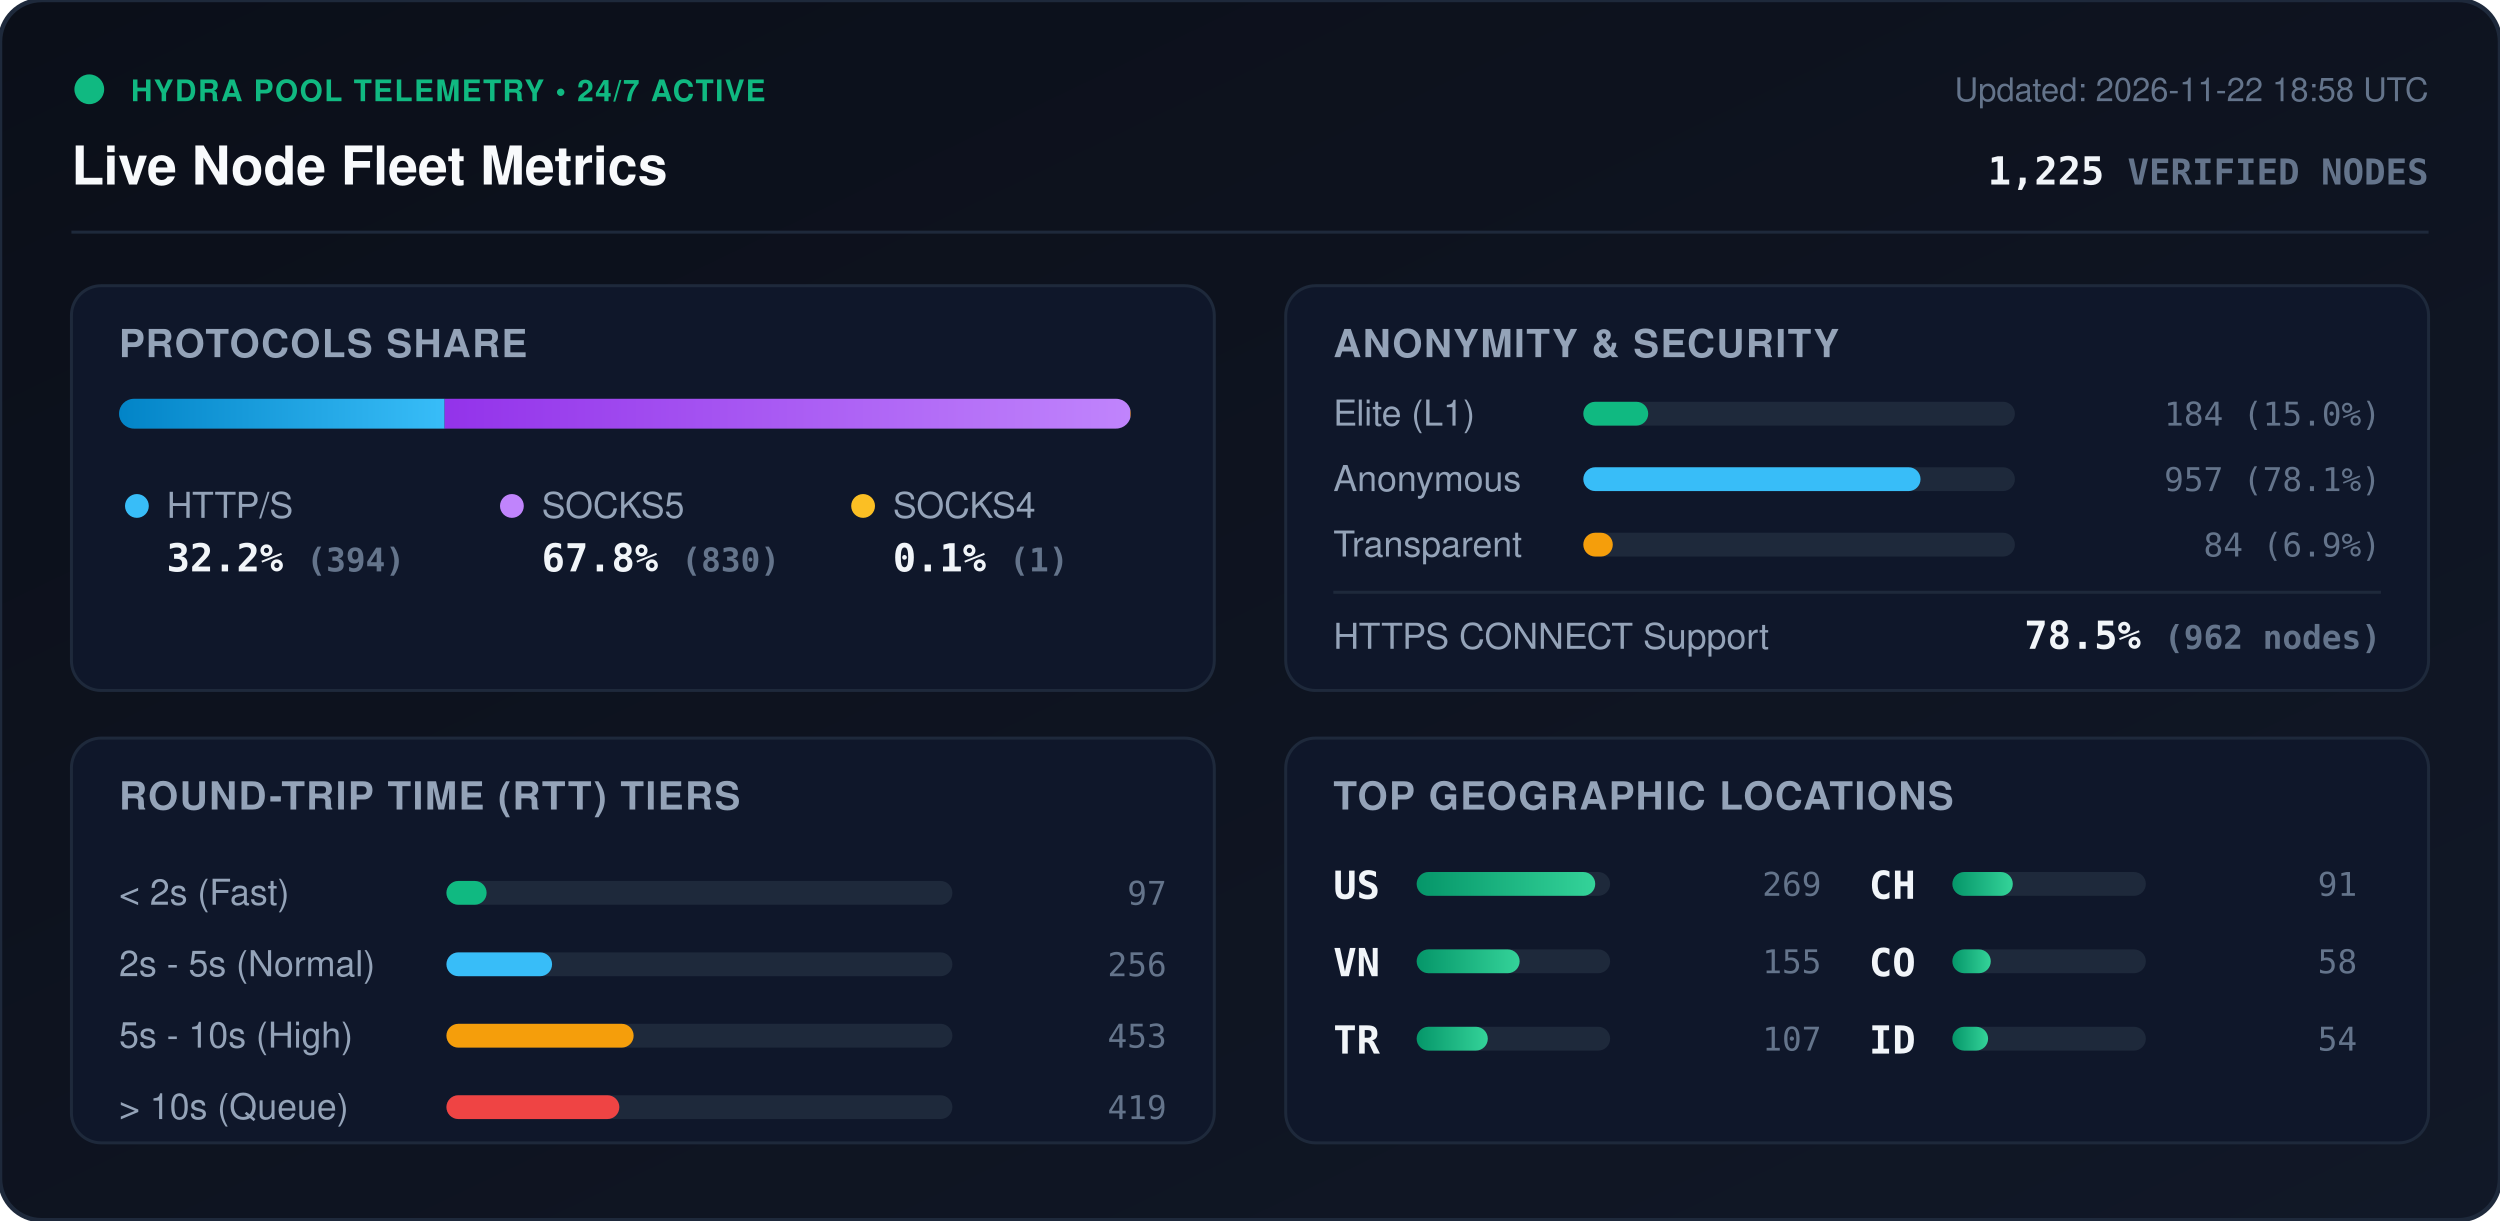
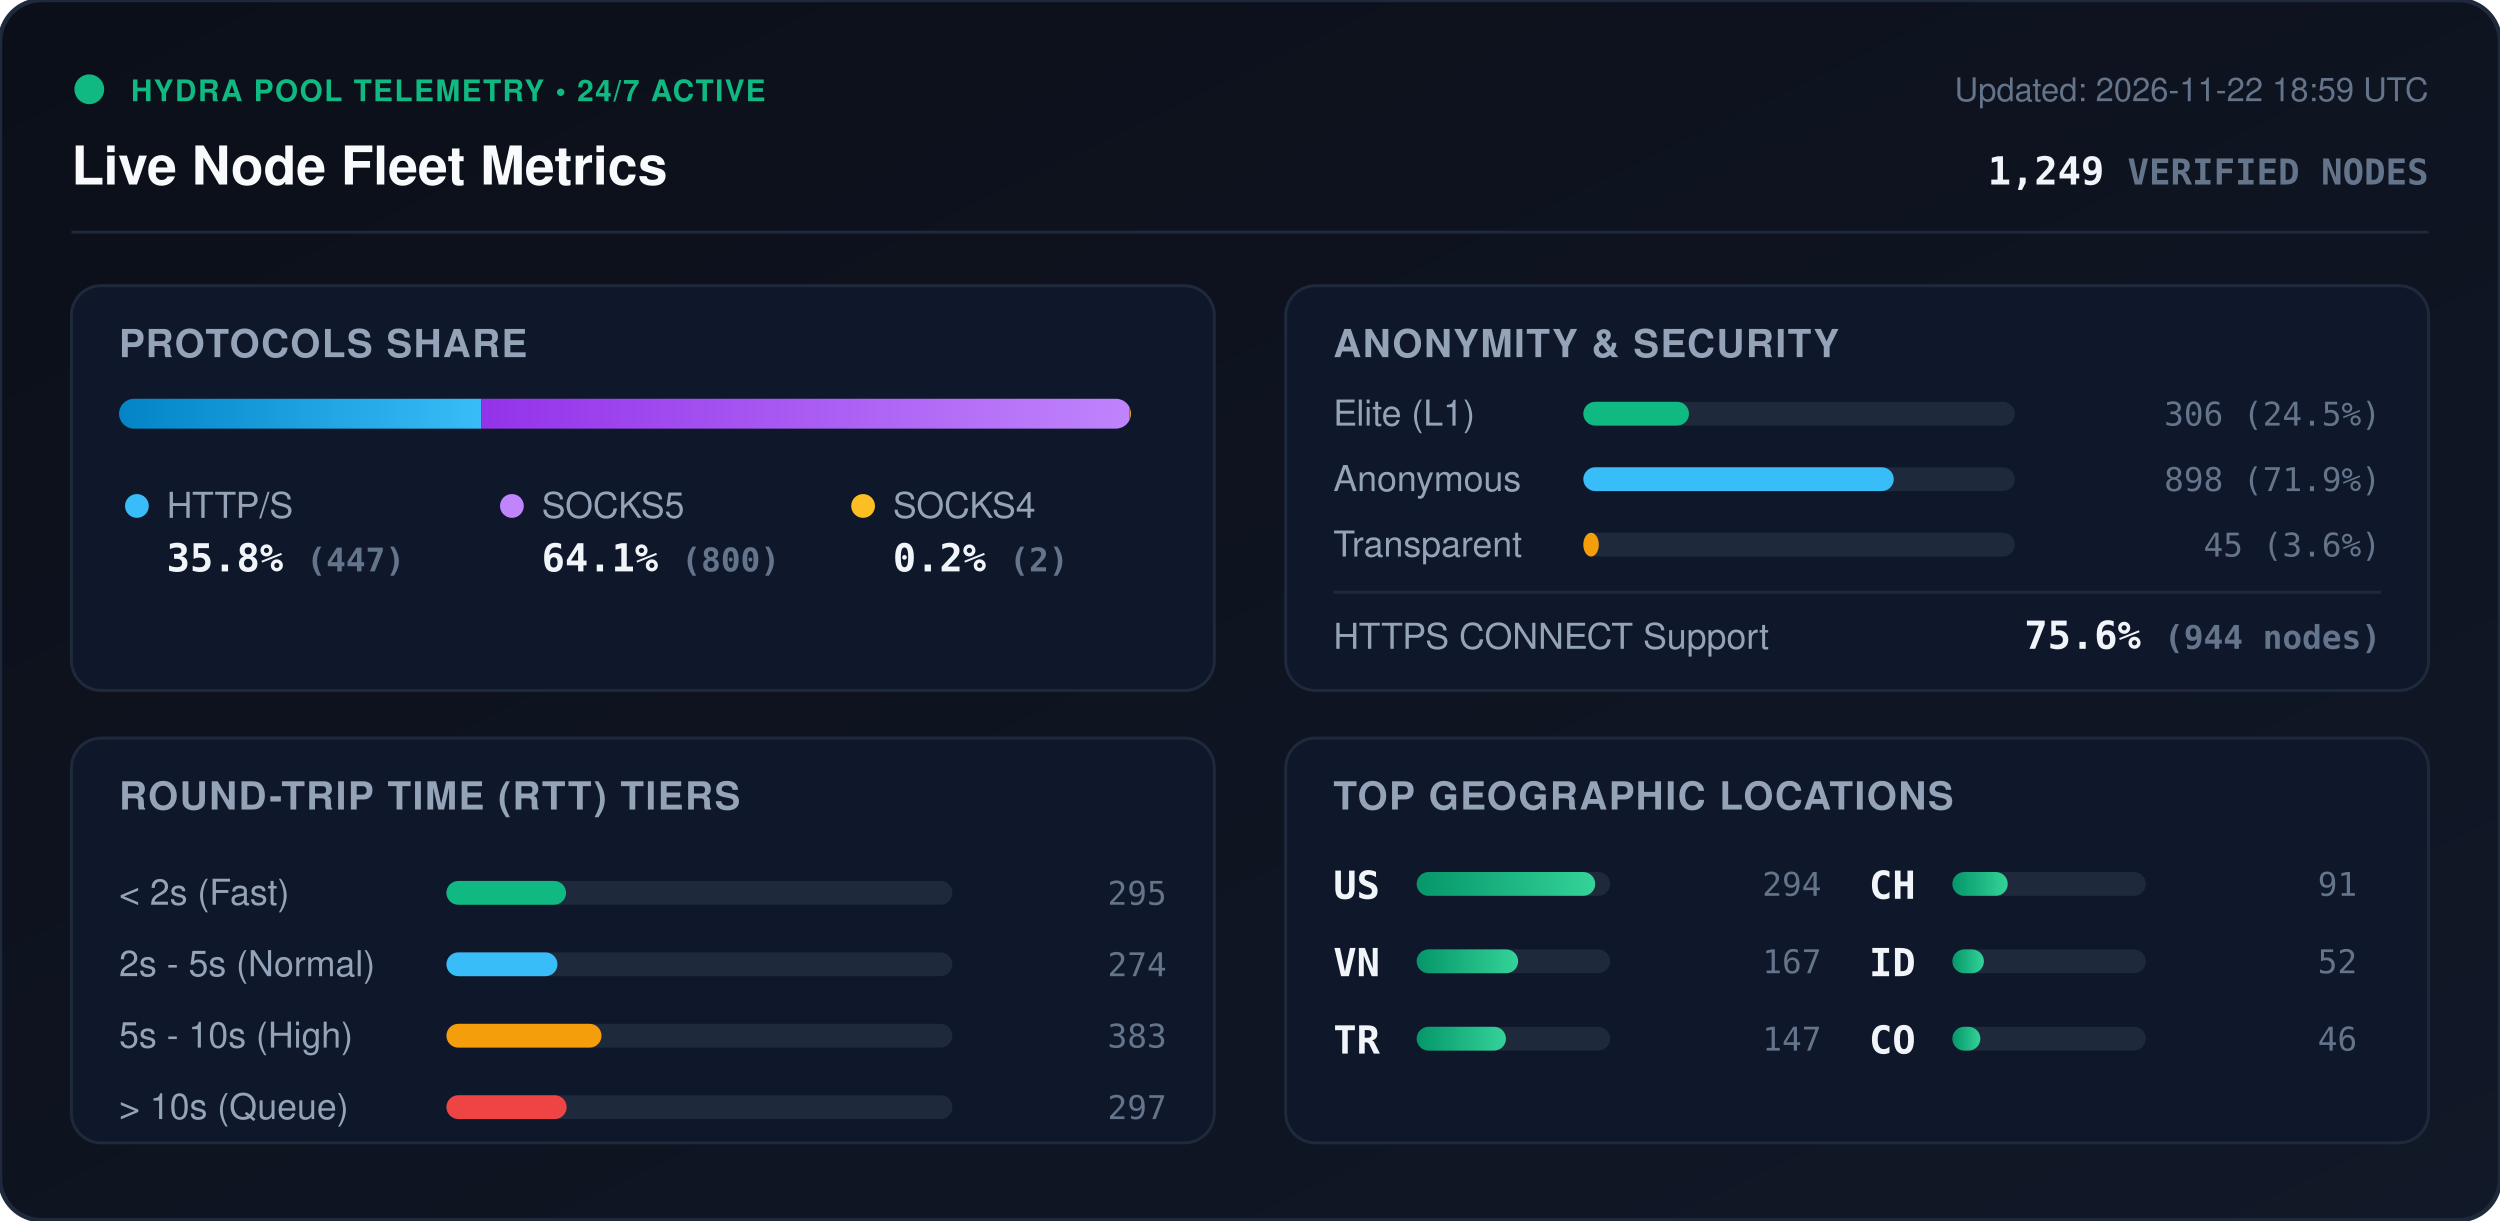
<svg xmlns="http://www.w3.org/2000/svg" viewBox="0 0 840 410" width="840" height="410" style="max-width: 100%; height: auto;">
  <defs>
    <linearGradient id="bg" x1="0%" y1="0%" x2="100%" y2="100%">
      <stop offset="0%" stop-color="#0b0f19" />
      <stop offset="100%" stop-color="#111827" />
    </linearGradient>
    <linearGradient id="bar-http" x1="0%" y1="0%" x2="100%" y2="0%">
      <stop offset="0%" stop-color="#0284c7" />
      <stop offset="100%" stop-color="#38bdf8" />
    </linearGradient>
    <linearGradient id="bar-socks5" x1="0%" y1="0%" x2="100%" y2="0%">
      <stop offset="0%" stop-color="#9333ea" />
      <stop offset="100%" stop-color="#c084fc" />
    </linearGradient>
    <linearGradient id="bar-socks4" x1="0%" y1="0%" x2="100%" y2="0%">
      <stop offset="0%" stop-color="#d97706" />
      <stop offset="100%" stop-color="#fbbf24" />
    </linearGradient>
    <linearGradient id="bar-green" x1="0%" y1="0%" x2="100%" y2="0%">
      <stop offset="0%" stop-color="#059669" />
      <stop offset="100%" stop-color="#34d399" />
    </linearGradient>
    <clipPath id="prog-track-clip">
      <rect width="340.0" height="10" rx="5" />
    </clipPath>
    <style>
      .title { font: 700 18px -apple-system, BlinkMacSystemFont, 'Segoe UI', Helvetica, Arial, sans-serif; fill: #f8fafc; }
      .sub { font: 500 11px -apple-system, BlinkMacSystemFont, 'Segoe UI', Helvetica, Arial, sans-serif; fill: #64748b; }
      .section-hdr { font: 600 13px -apple-system, BlinkMacSystemFont, 'Segoe UI', Helvetica, Arial, sans-serif; fill: #94a3b8; letter-spacing: 0.5px; }
      .metric-val { font: 700 13px -apple-system, BlinkMacSystemFont, 'Segoe UI', Helvetica, Arial, sans-serif; fill: #f1f5f9; }
      .metric-lbl { font: 500 12px -apple-system, BlinkMacSystemFont, 'Segoe UI', Helvetica, Arial, sans-serif; fill: #94a3b8; }
      .badge-txt { font: 700 10px -apple-system, BlinkMacSystemFont, 'Segoe UI', Helvetica, Arial, sans-serif; fill: #10b981; letter-spacing: 0.5px; }
      .mono { font-family: ui-monospace, SFMono-Regular, Menlo, Monaco, Consolas, monospace; }
      .pulse { animation: beacon 2s infinite ease-in-out; }
      @keyframes beacon { 0%, 100% { opacity: 1; } 50% { opacity: 0.35; } }
    </style>
  </defs>
  <rect width="840" height="410" rx="14" fill="url(#bg)" stroke="#1e293b" stroke-width="1.5" />
  <g transform="translate(24, 24)">
    <circle cx="6" cy="6" r="5" fill="#10b981" class="pulse" />
    <text x="20" y="10" class="badge-txt">HYDRA POOL TELEMETRY • 24/7 ACTIVE</text>
    <text x="0" y="38" class="title">Live Node Fleet Metrics</text>
-     <text x="792" y="10" text-anchor="end" class="sub">Updated: 2026-11-22 18:58 UTC</text>
-     <text x="792" y="38" text-anchor="end" class="metric-val mono" fill="#38bdf8">1,225 <tspan font-size="12" fill="#64748b">VERIFIED NODES</tspan>
+     <text x="792" y="10" text-anchor="end" class="sub">Updated: 2026-11-22 18:59 UTC</text>
+     <text x="792" y="38" text-anchor="end" class="metric-val mono" fill="#38bdf8">1,249 <tspan font-size="12" fill="#64748b">VERIFIED NODES</tspan>
    </text>
  </g>
  <line x1="24" y1="78" x2="816" y2="78" stroke="#1e293b" stroke-width="1" />
  <g transform="translate(24, 96)">
    <rect width="384" height="136" rx="10" fill="#0f172a" stroke="#1e293b" />
    <text x="16" y="24" class="section-hdr">PROTOCOLS SHARE</text>
    <g transform="translate(16, 38)">
      <rect width="340.0" height="10" rx="5" fill="#1e293b" />
      <g clip-path="url(#prog-track-clip)">
-         <rect x="0" width="109.4" height="10" fill="url(#bar-http)" />
-         <rect x="109.4" width="230.4" height="10" fill="url(#bar-socks5)" />
-         <rect x="339.8" width="0.3" height="10" fill="url(#bar-socks4)" />
+         <rect x="0" width="121.7" height="10" fill="url(#bar-http)" />
+         <rect x="121.7" width="217.8" height="10" fill="url(#bar-socks5)" />
+         <rect x="339.5" width="0.5" height="10" fill="url(#bar-socks4)" />
      </g>
    </g>
    <g transform="translate(16, 68)">
      <circle cx="6" cy="6" r="4" fill="#38bdf8" />
      <text x="16" y="10" class="metric-lbl">HTTP/S</text>
-       <text x="16" y="28" class="metric-val mono">32.2% <tspan font-size="11" fill="#64748b">(394)</tspan>
+       <text x="16" y="28" class="metric-val mono">35.8% <tspan font-size="11" fill="#64748b">(447)</tspan>
      </text>
      <circle cx="132" cy="6" r="4" fill="#c084fc" />
      <text x="142" y="10" class="metric-lbl">SOCKS5</text>
-       <text x="142" y="28" class="metric-val mono">67.8% <tspan font-size="11" fill="#64748b">(830)</tspan>
+       <text x="142" y="28" class="metric-val mono">64.1% <tspan font-size="11" fill="#64748b">(800)</tspan>
      </text>
      <circle cx="250" cy="6" r="4" fill="#fbbf24" />
      <text x="260" y="10" class="metric-lbl">SOCKS4</text>
-       <text x="260" y="28" class="metric-val mono">0.1% <tspan font-size="11" fill="#64748b">(1)</tspan>
+       <text x="260" y="28" class="metric-val mono">0.2% <tspan font-size="11" fill="#64748b">(2)</tspan>
      </text>
    </g>
  </g>
  <g transform="translate(432, 96)">
    <rect width="384" height="136" rx="10" fill="#0f172a" stroke="#1e293b" />
    <text x="16" y="24" class="section-hdr">ANONYMITY &amp; SECURITY</text>
    <text x="16" y="47" class="metric-lbl">Elite (L1)</text>
    <rect x="100" y="39" width="145.0" height="8" rx="4" fill="#1e293b" />
-     <rect x="100" y="39" width="21.8" height="8" rx="4" fill="#10b981" />
-     <text x="368" y="47" text-anchor="end" class="mono sub" fill="#e2e8f0">184 (15.0%)</text>
+     <rect x="100" y="39" width="35.5" height="8" rx="4" fill="#10b981" />
+     <text x="368" y="47" text-anchor="end" class="mono sub" fill="#e2e8f0">306 (24.5%)</text>
    <text x="16" y="69" class="metric-lbl">Anonymous</text>
    <rect x="100" y="61" width="145.0" height="8" rx="4" fill="#1e293b" />
-     <rect x="100" y="61" width="113.3" height="8" rx="4" fill="#38bdf8" />
-     <text x="368" y="69" text-anchor="end" class="mono sub" fill="#e2e8f0">957 (78.1%)</text>
+     <rect x="100" y="61" width="104.3" height="8" rx="4" fill="#38bdf8" />
+     <text x="368" y="69" text-anchor="end" class="mono sub" fill="#e2e8f0">898 (71.9%)</text>
    <text x="16" y="91" class="metric-lbl">Transparent</text>
    <rect x="100" y="83" width="145.0" height="8" rx="4" fill="#1e293b" />
-     <rect x="100" y="83" width="9.9" height="8" rx="4" fill="#f59e0b" />
-     <text x="368" y="91" text-anchor="end" class="mono sub" fill="#e2e8f0">84 (6.9%)</text>
+     <rect x="100" y="83" width="5.2" height="8" rx="4" fill="#f59e0b" />
+     <text x="368" y="91" text-anchor="end" class="mono sub" fill="#e2e8f0">45 (3.6%)</text>
    <line x1="16" y1="103" x2="368" y2="103" stroke="#1e293b" stroke-width="1" />
    <text x="16" y="122" class="metric-lbl">HTTPS CONNECT Support</text>
-     <text x="368" y="122" text-anchor="end" class="metric-val mono" fill="#34d399">78.5% <tspan font-size="11" fill="#64748b">(962 nodes)</tspan>
+     <text x="368" y="122" text-anchor="end" class="metric-val mono" fill="#34d399">75.6% <tspan font-size="11" fill="#64748b">(944 nodes)</tspan>
    </text>
  </g>
  <g transform="translate(24, 248)">
    <rect width="384" height="136" rx="10" fill="#0f172a" stroke="#1e293b" />
    <text x="16" y="24" class="section-hdr">ROUND-TRIP TIME (RTT) TIERS</text>
    <g transform="translate(16, 42)">
      <text x="0" y="14" class="metric-lbl">&lt; 2s (Fast)</text>
      <rect x="110" y="6" width="170" height="8" rx="4" fill="#1e293b" />
-       <rect x="110" y="6" width="13.5" height="8" rx="4" fill="#10b981" />
-       <text x="352" y="14" text-anchor="end" class="mono sub">97</text>
+       <rect x="110" y="6" width="40.2" height="8" rx="4" fill="#10b981" />
+       <text x="352" y="14" text-anchor="end" class="mono sub">295</text>
      <text x="0" y="38" class="metric-lbl">2s - 5s (Normal)</text>
      <rect x="110" y="30" width="170" height="8" rx="4" fill="#1e293b" />
-       <rect x="110" y="30" width="35.5" height="8" rx="4" fill="#38bdf8" />
-       <text x="352" y="38" text-anchor="end" class="mono sub">256</text>
+       <rect x="110" y="30" width="37.3" height="8" rx="4" fill="#38bdf8" />
+       <text x="352" y="38" text-anchor="end" class="mono sub">274</text>
      <text x="0" y="62" class="metric-lbl">5s - 10s (High)</text>
      <rect x="110" y="54" width="170" height="8" rx="4" fill="#1e293b" />
-       <rect x="110" y="54" width="62.9" height="8" rx="4" fill="#f59e0b" />
-       <text x="352" y="62" text-anchor="end" class="mono sub">453</text>
+       <rect x="110" y="54" width="52.1" height="8" rx="4" fill="#f59e0b" />
+       <text x="352" y="62" text-anchor="end" class="mono sub">383</text>
      <text x="0" y="86" class="metric-lbl">&gt; 10s (Queue)</text>
      <rect x="110" y="78" width="170" height="8" rx="4" fill="#1e293b" />
-       <rect x="110" y="78" width="58.1" height="8" rx="4" fill="#ef4444" />
-       <text x="352" y="86" text-anchor="end" class="mono sub">419</text>
+       <rect x="110" y="78" width="40.4" height="8" rx="4" fill="#ef4444" />
+       <text x="352" y="86" text-anchor="end" class="mono sub">297</text>
    </g>
  </g>
  <g transform="translate(432, 248)">
    <rect width="384" height="136" rx="10" fill="#0f172a" stroke="#1e293b" />
    <text x="16" y="24" class="section-hdr">TOP GEOGRAPHIC LOCATIONS</text>
    <g transform="translate(16, 42)">
      <g transform="translate(0, 0)">
        <text x="0" y="12" class="mono metric-val" font-size="12">US</text>
        <rect x="28" y="3" width="65" height="8" rx="4" fill="#1e293b" />
        <rect x="28" y="3" width="60.0" height="8" rx="4" fill="url(#bar-green)" />
-         <text x="164" y="11" text-anchor="end" class="mono sub">269</text>
+         <text x="164" y="11" text-anchor="end" class="mono sub">294</text>
      </g>
      <g transform="translate(0, 26)">
        <text x="0" y="12" class="mono metric-val" font-size="12">VN</text>
        <rect x="28" y="3" width="65" height="8" rx="4" fill="#1e293b" />
-         <rect x="28" y="3" width="34.6" height="8" rx="4" fill="url(#bar-green)" />
-         <text x="164" y="11" text-anchor="end" class="mono sub">155</text>
+         <rect x="28" y="3" width="34.1" height="8" rx="4" fill="url(#bar-green)" />
+         <text x="164" y="11" text-anchor="end" class="mono sub">167</text>
      </g>
      <g transform="translate(0, 52)">
        <text x="0" y="12" class="mono metric-val" font-size="12">TR</text>
        <rect x="28" y="3" width="65" height="8" rx="4" fill="#1e293b" />
-         <rect x="28" y="3" width="23.9" height="8" rx="4" fill="url(#bar-green)" />
-         <text x="164" y="11" text-anchor="end" class="mono sub">107</text>
+         <rect x="28" y="3" width="30.0" height="8" rx="4" fill="url(#bar-green)" />
+         <text x="164" y="11" text-anchor="end" class="mono sub">147</text>
      </g>
      <g transform="translate(180, 0)">
        <text x="0" y="12" class="mono metric-val" font-size="12">CH</text>
        <rect x="28" y="3" width="65" height="8" rx="4" fill="#1e293b" />
-         <rect x="28" y="3" width="20.3" height="8" rx="4" fill="url(#bar-green)" />
+         <rect x="28" y="3" width="18.6" height="8" rx="4" fill="url(#bar-green)" />
        <text x="164" y="11" text-anchor="end" class="mono sub">91</text>
      </g>
      <g transform="translate(180, 26)">
+         <text x="0" y="12" class="mono metric-val" font-size="12">ID</text>
+         <rect x="28" y="3" width="65" height="8" rx="4" fill="#1e293b" />
+         <rect x="28" y="3" width="10.6" height="8" rx="4" fill="url(#bar-green)" />
+         <text x="164" y="11" text-anchor="end" class="mono sub">52</text>
+       </g>
+       <g transform="translate(180, 52)">
        <text x="0" y="12" class="mono metric-val" font-size="12">CO</text>
        <rect x="28" y="3" width="65" height="8" rx="4" fill="#1e293b" />
-         <rect x="28" y="3" width="12.9" height="8" rx="4" fill="url(#bar-green)" />
-         <text x="164" y="11" text-anchor="end" class="mono sub">58</text>
-       </g>
-       <g transform="translate(180, 52)">
-         <text x="0" y="12" class="mono metric-val" font-size="12">ID</text>
-         <rect x="28" y="3" width="65" height="8" rx="4" fill="#1e293b" />
-         <rect x="28" y="3" width="12.0" height="8" rx="4" fill="url(#bar-green)" />
-         <text x="164" y="11" text-anchor="end" class="mono sub">54</text>
+         <rect x="28" y="3" width="9.4" height="8" rx="4" fill="url(#bar-green)" />
+         <text x="164" y="11" text-anchor="end" class="mono sub">46</text>
      </g>
    </g>
  </g>
</svg>
